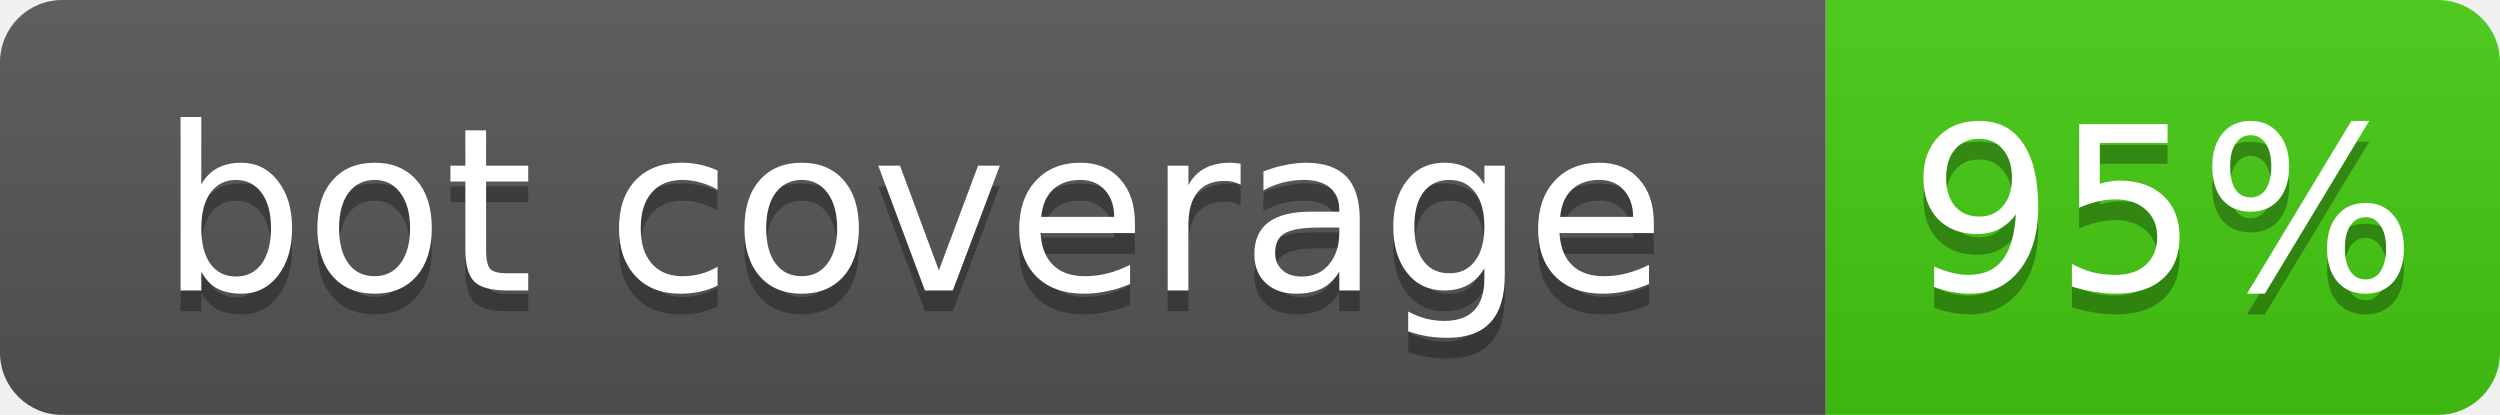
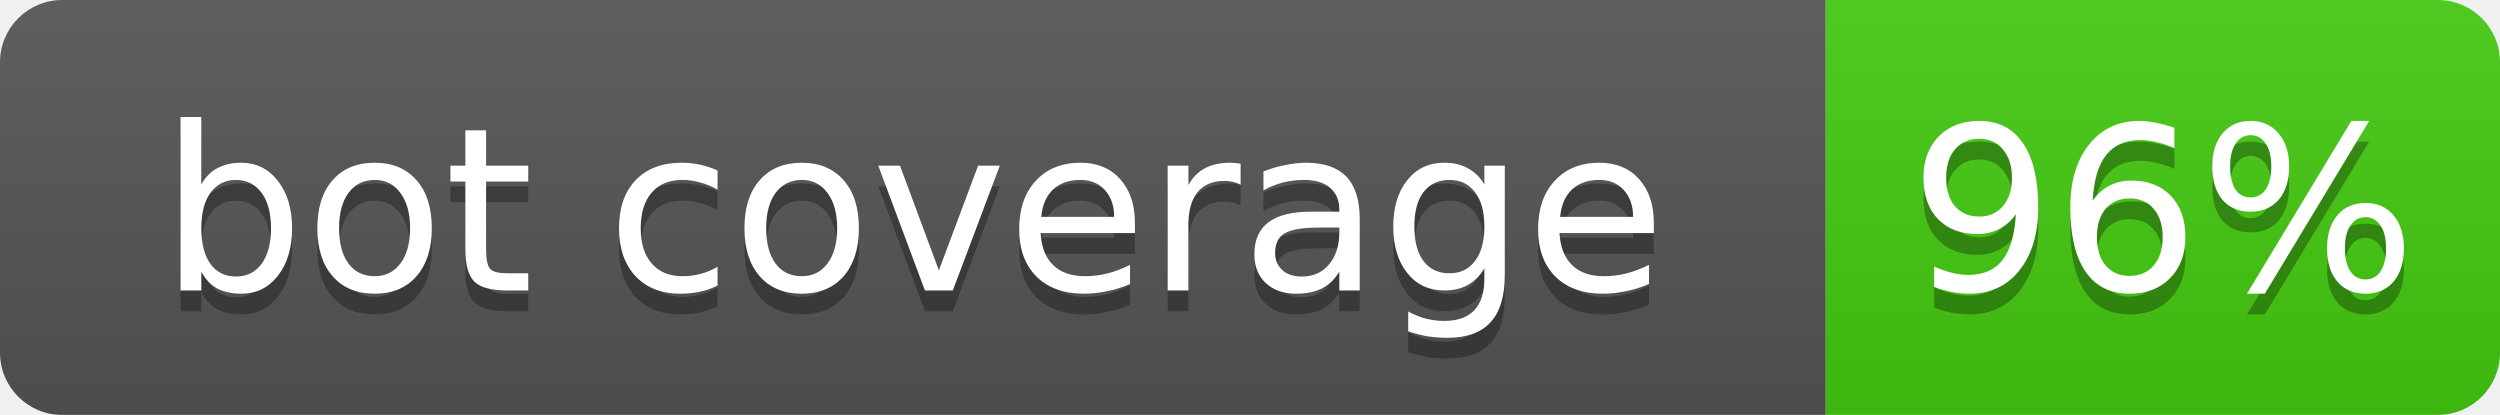
<svg xmlns="http://www.w3.org/2000/svg" width="120.5" height="20">
  <linearGradient id="b" x2="0" y2="100%">
    <stop offset="0" stop-color="#bbb" stop-opacity=".1" />
    <stop offset="1" stop-opacity=".1" />
  </linearGradient>
  <mask id="a">
    <rect width="120.5" height="20" rx="3" fill="#fff" />
  </mask>
  <g mask="url(#a)">
    <rect width="88.0" height="20" fill="#555" />
    <rect x="88.0" width="32.5" height="20" fill="#4c1" />
    <rect width="120.5" height="20" fill="url(#b)" />
  </g>
  <g fill="#fff" text-anchor="middle" font-family="DejaVu Sans,Verdana,Geneva,sans-serif" font-size="11">
    <text x="44.0" y="15" fill="#010101" fill-opacity=".3">bot coverage</text>
    <text x="44.0" y="14">bot coverage</text>
-     <text x="104.25" y="15" fill="#010101" fill-opacity=".3">95%</text>
-     <text x="104.25" y="14">95%</text>
+     <text x="104.25" y="15" fill="#010101" fill-opacity=".3">96%</text>
+     <text x="104.25" y="14">96%</text>
  </g>
</svg>
